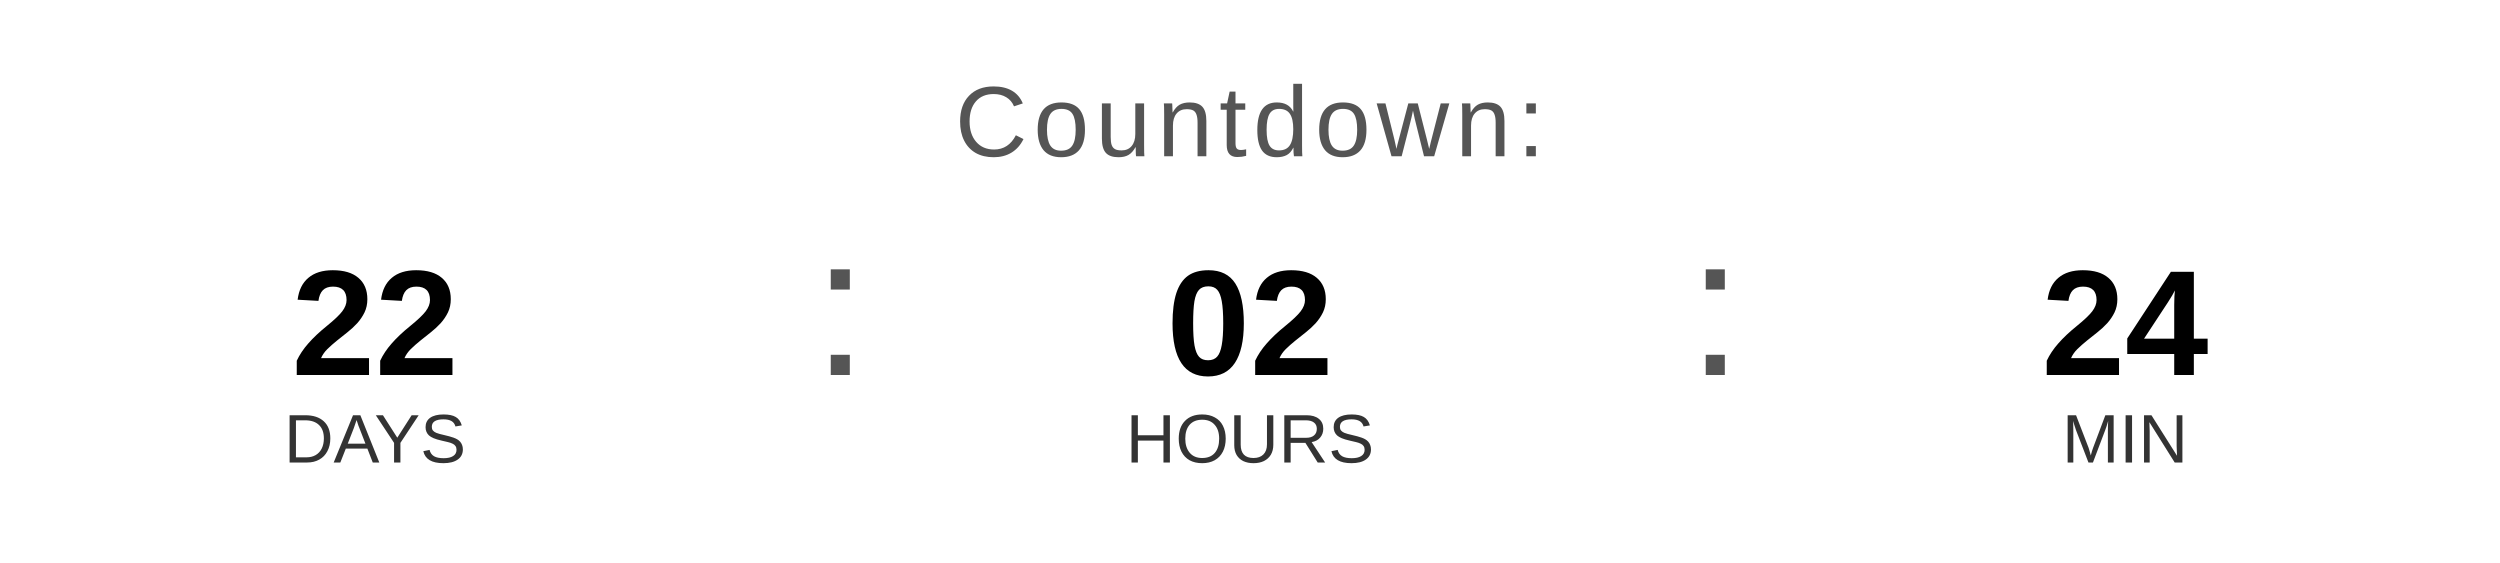
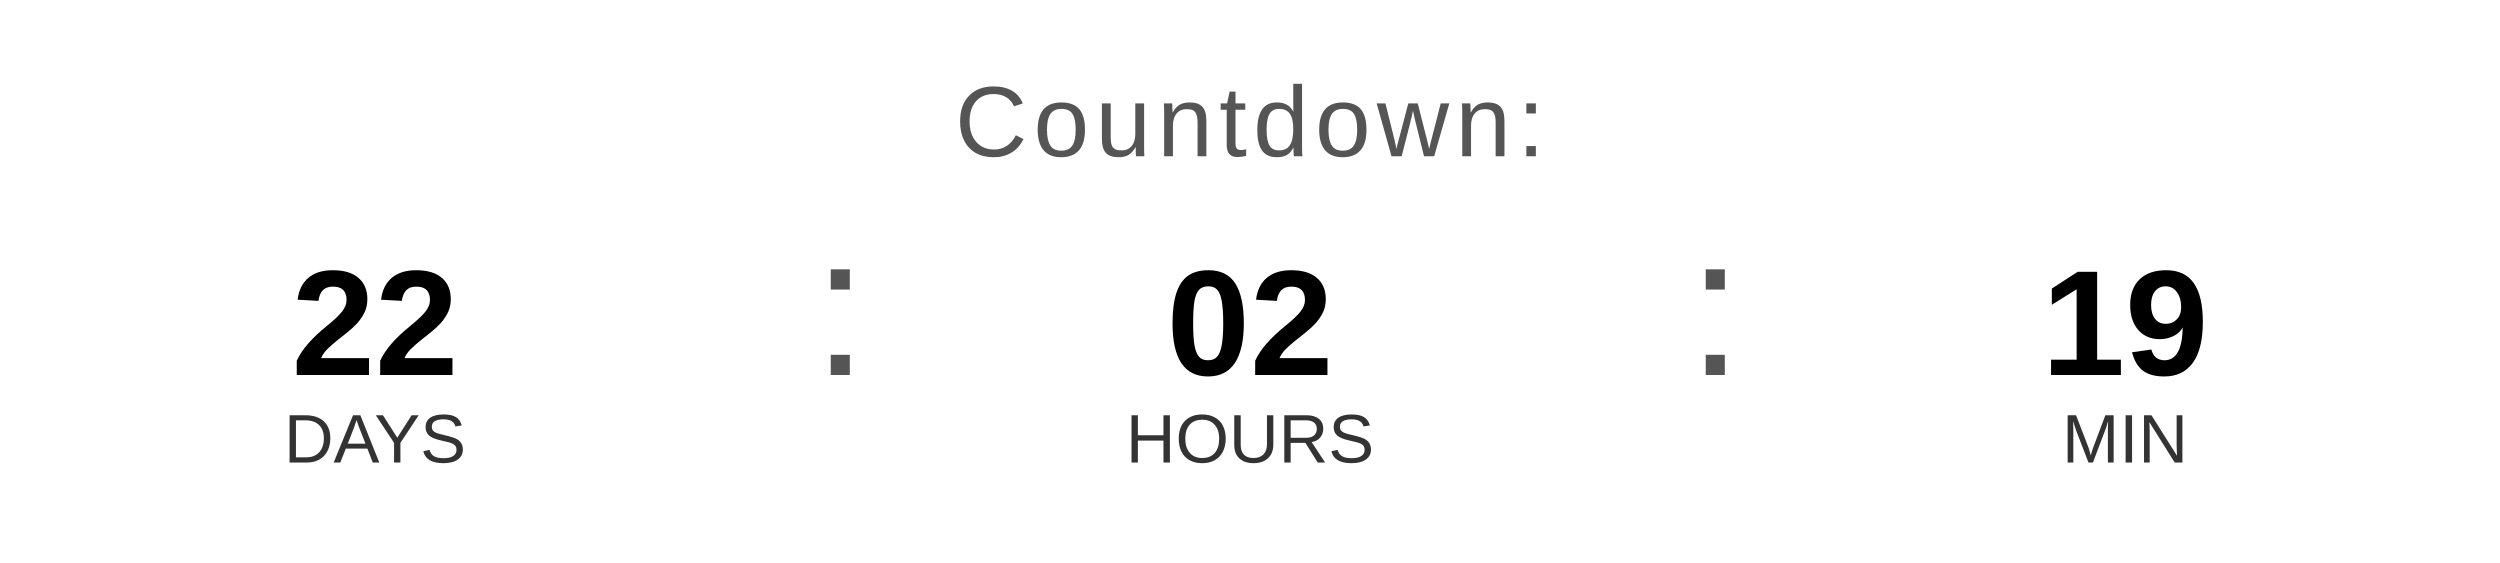
<svg xmlns="http://www.w3.org/2000/svg" width="400" height="90" viewBox="0 0 400 90">
  <text x="200" y="25" font-family="Arial, Helvetica, sans-serif" font-size="16" fill="#555555" text-anchor="middle" letter-spacing="1">
    Countdown:
  </text>
  <text x="60" y="60" font-family="Arial, Helvetica, sans-serif" font-size="24" font-weight="bold" fill="#000000" text-anchor="middle">22</text>
  <text x="60" y="74" font-family="Arial, Helvetica, sans-serif" font-size="11" fill="#333333" text-anchor="middle">DAYS</text>
  <text x="130" y="60" font-family="Arial, sans-serif" font-size="32" fill="#555555">:</text>
  <text x="200" y="60" font-family="Arial, Helvetica, sans-serif" font-size="24" font-weight="bold" fill="#000000" text-anchor="middle">02</text>
  <text x="200" y="74" font-family="Arial, Helvetica, sans-serif" font-size="11" fill="#333333" text-anchor="middle">HOURS</text>
  <text x="270" y="60" font-family="Arial, sans-serif" font-size="32" fill="#555555">:</text>
-   <text x="340" y="60" font-family="Arial, Helvetica, sans-serif" font-size="24" font-weight="bold" fill="#000000" text-anchor="middle">24</text>
+   <text x="340" y="60" font-family="Arial, Helvetica, sans-serif" font-size="24" font-weight="bold" fill="#000000" text-anchor="middle">19</text>
  <text x="340" y="74" font-family="Arial, Helvetica, sans-serif" font-size="11" fill="#333333" text-anchor="middle">MIN</text>
</svg>
